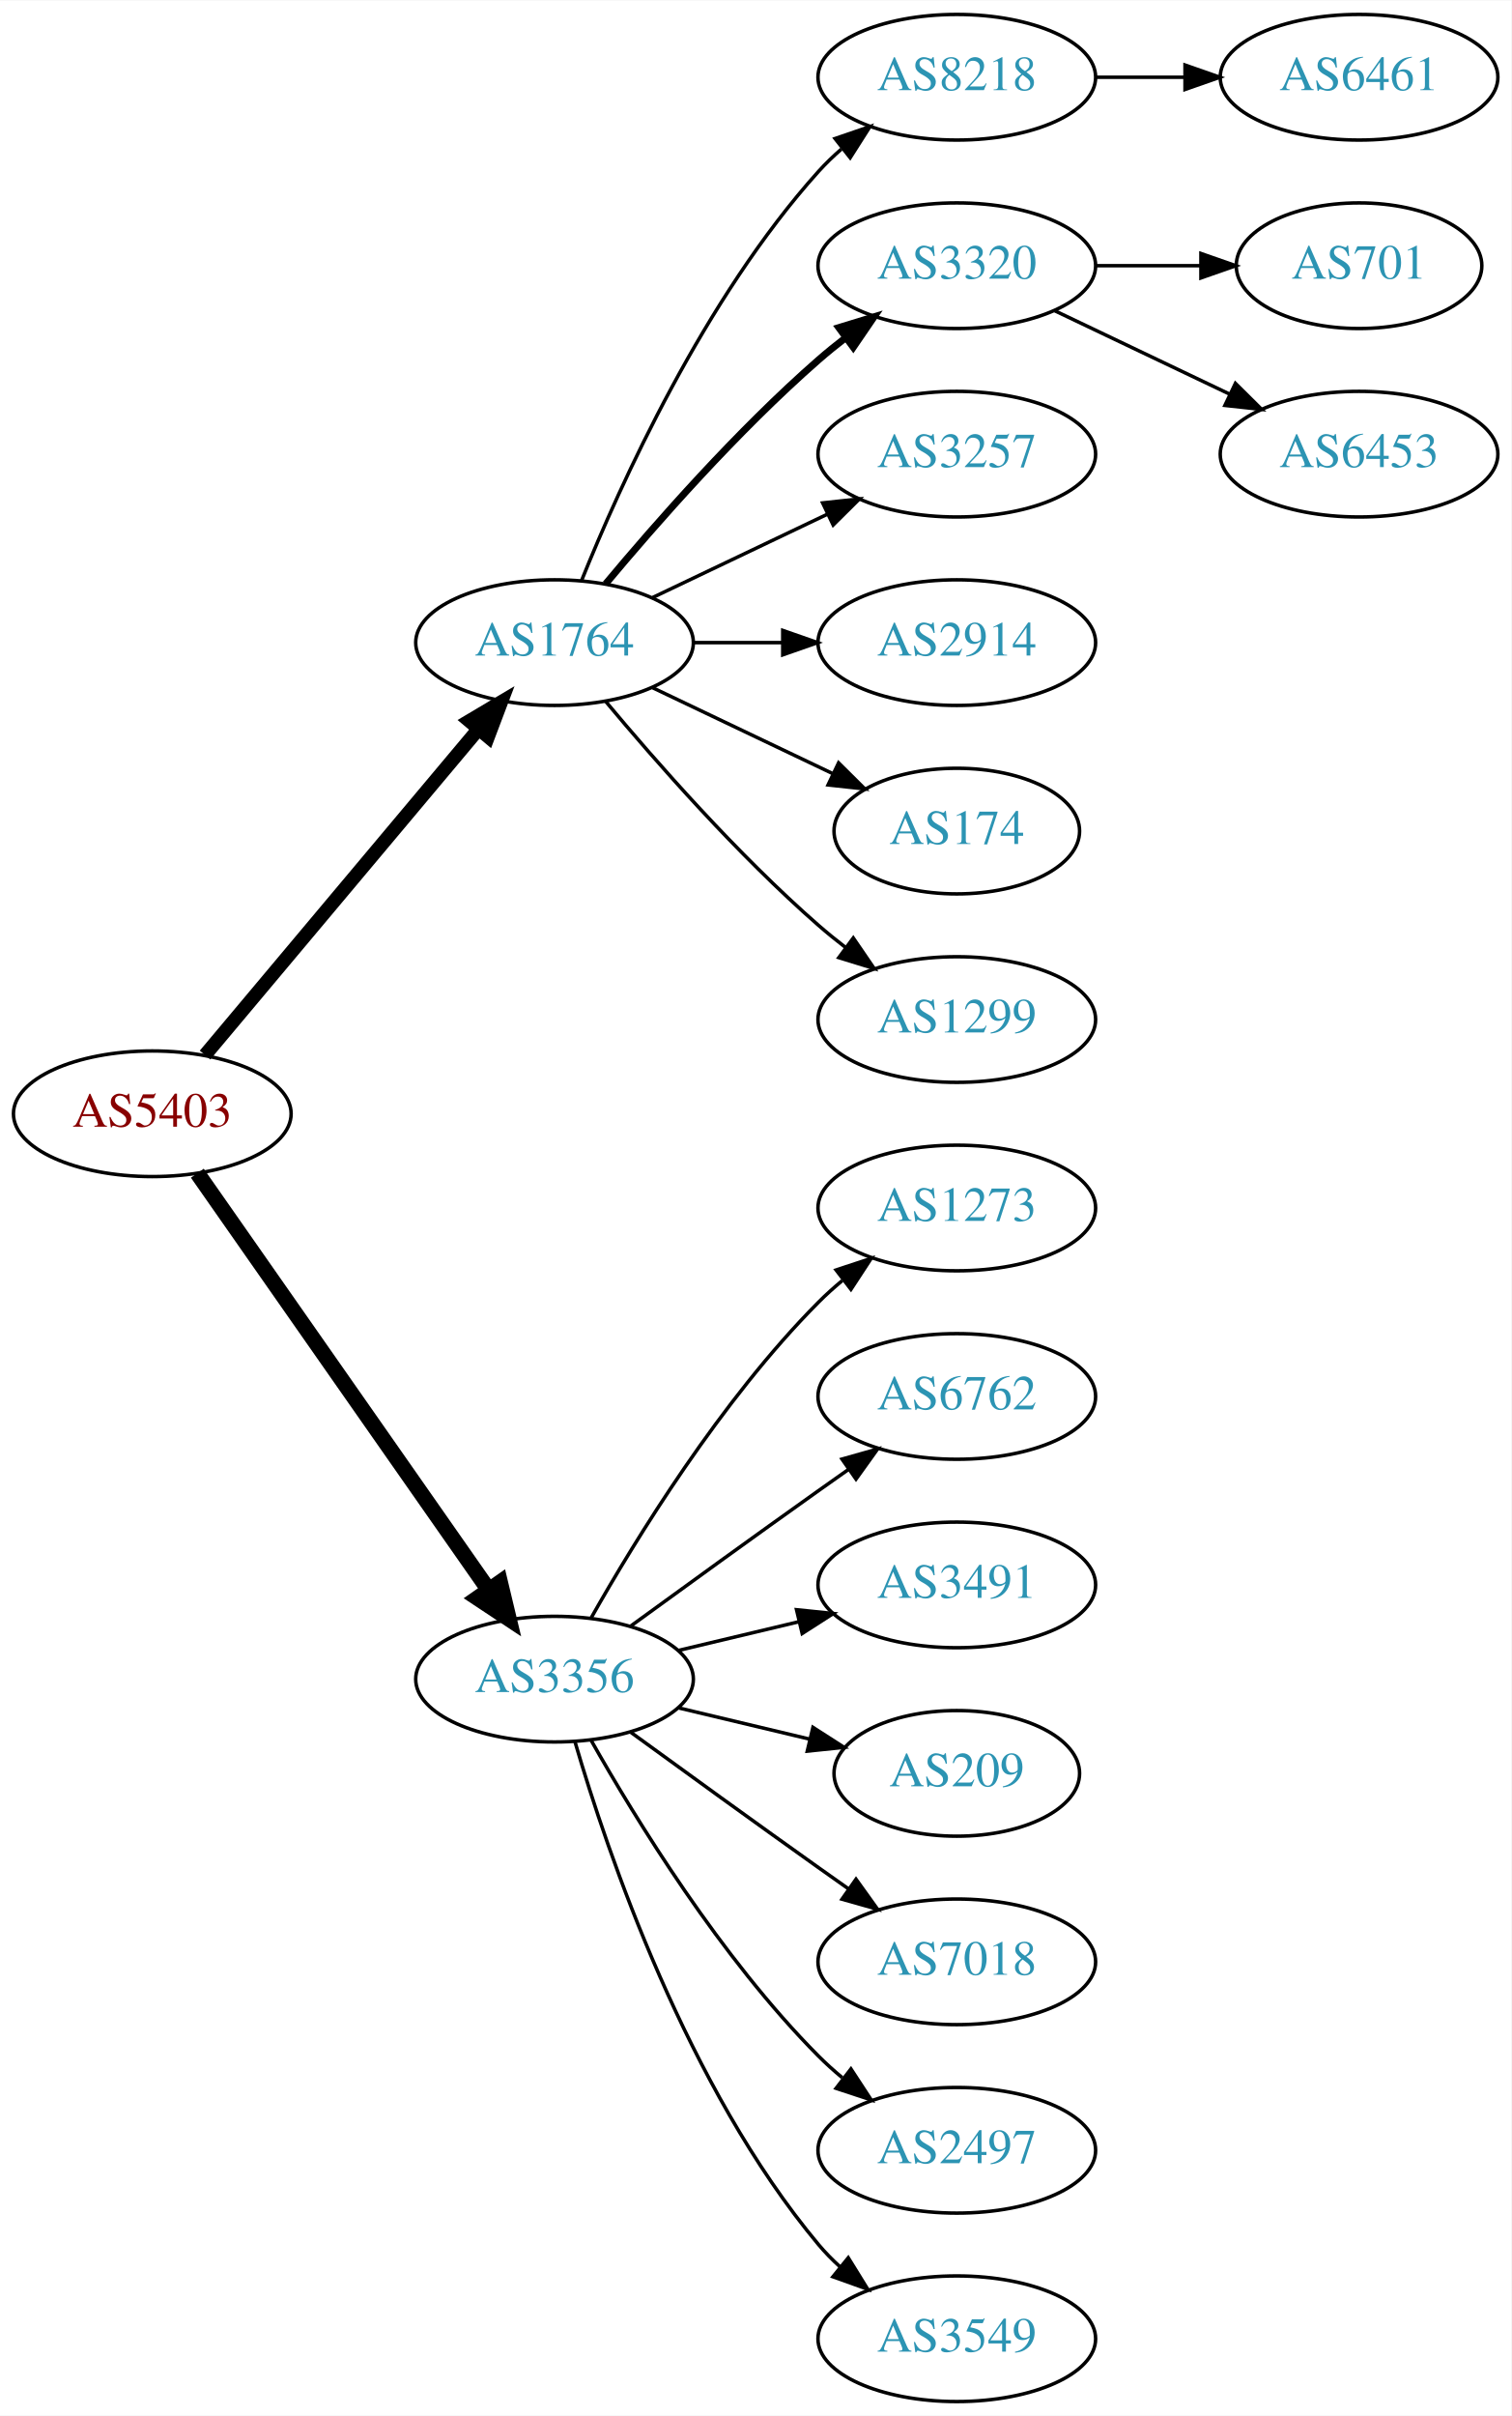
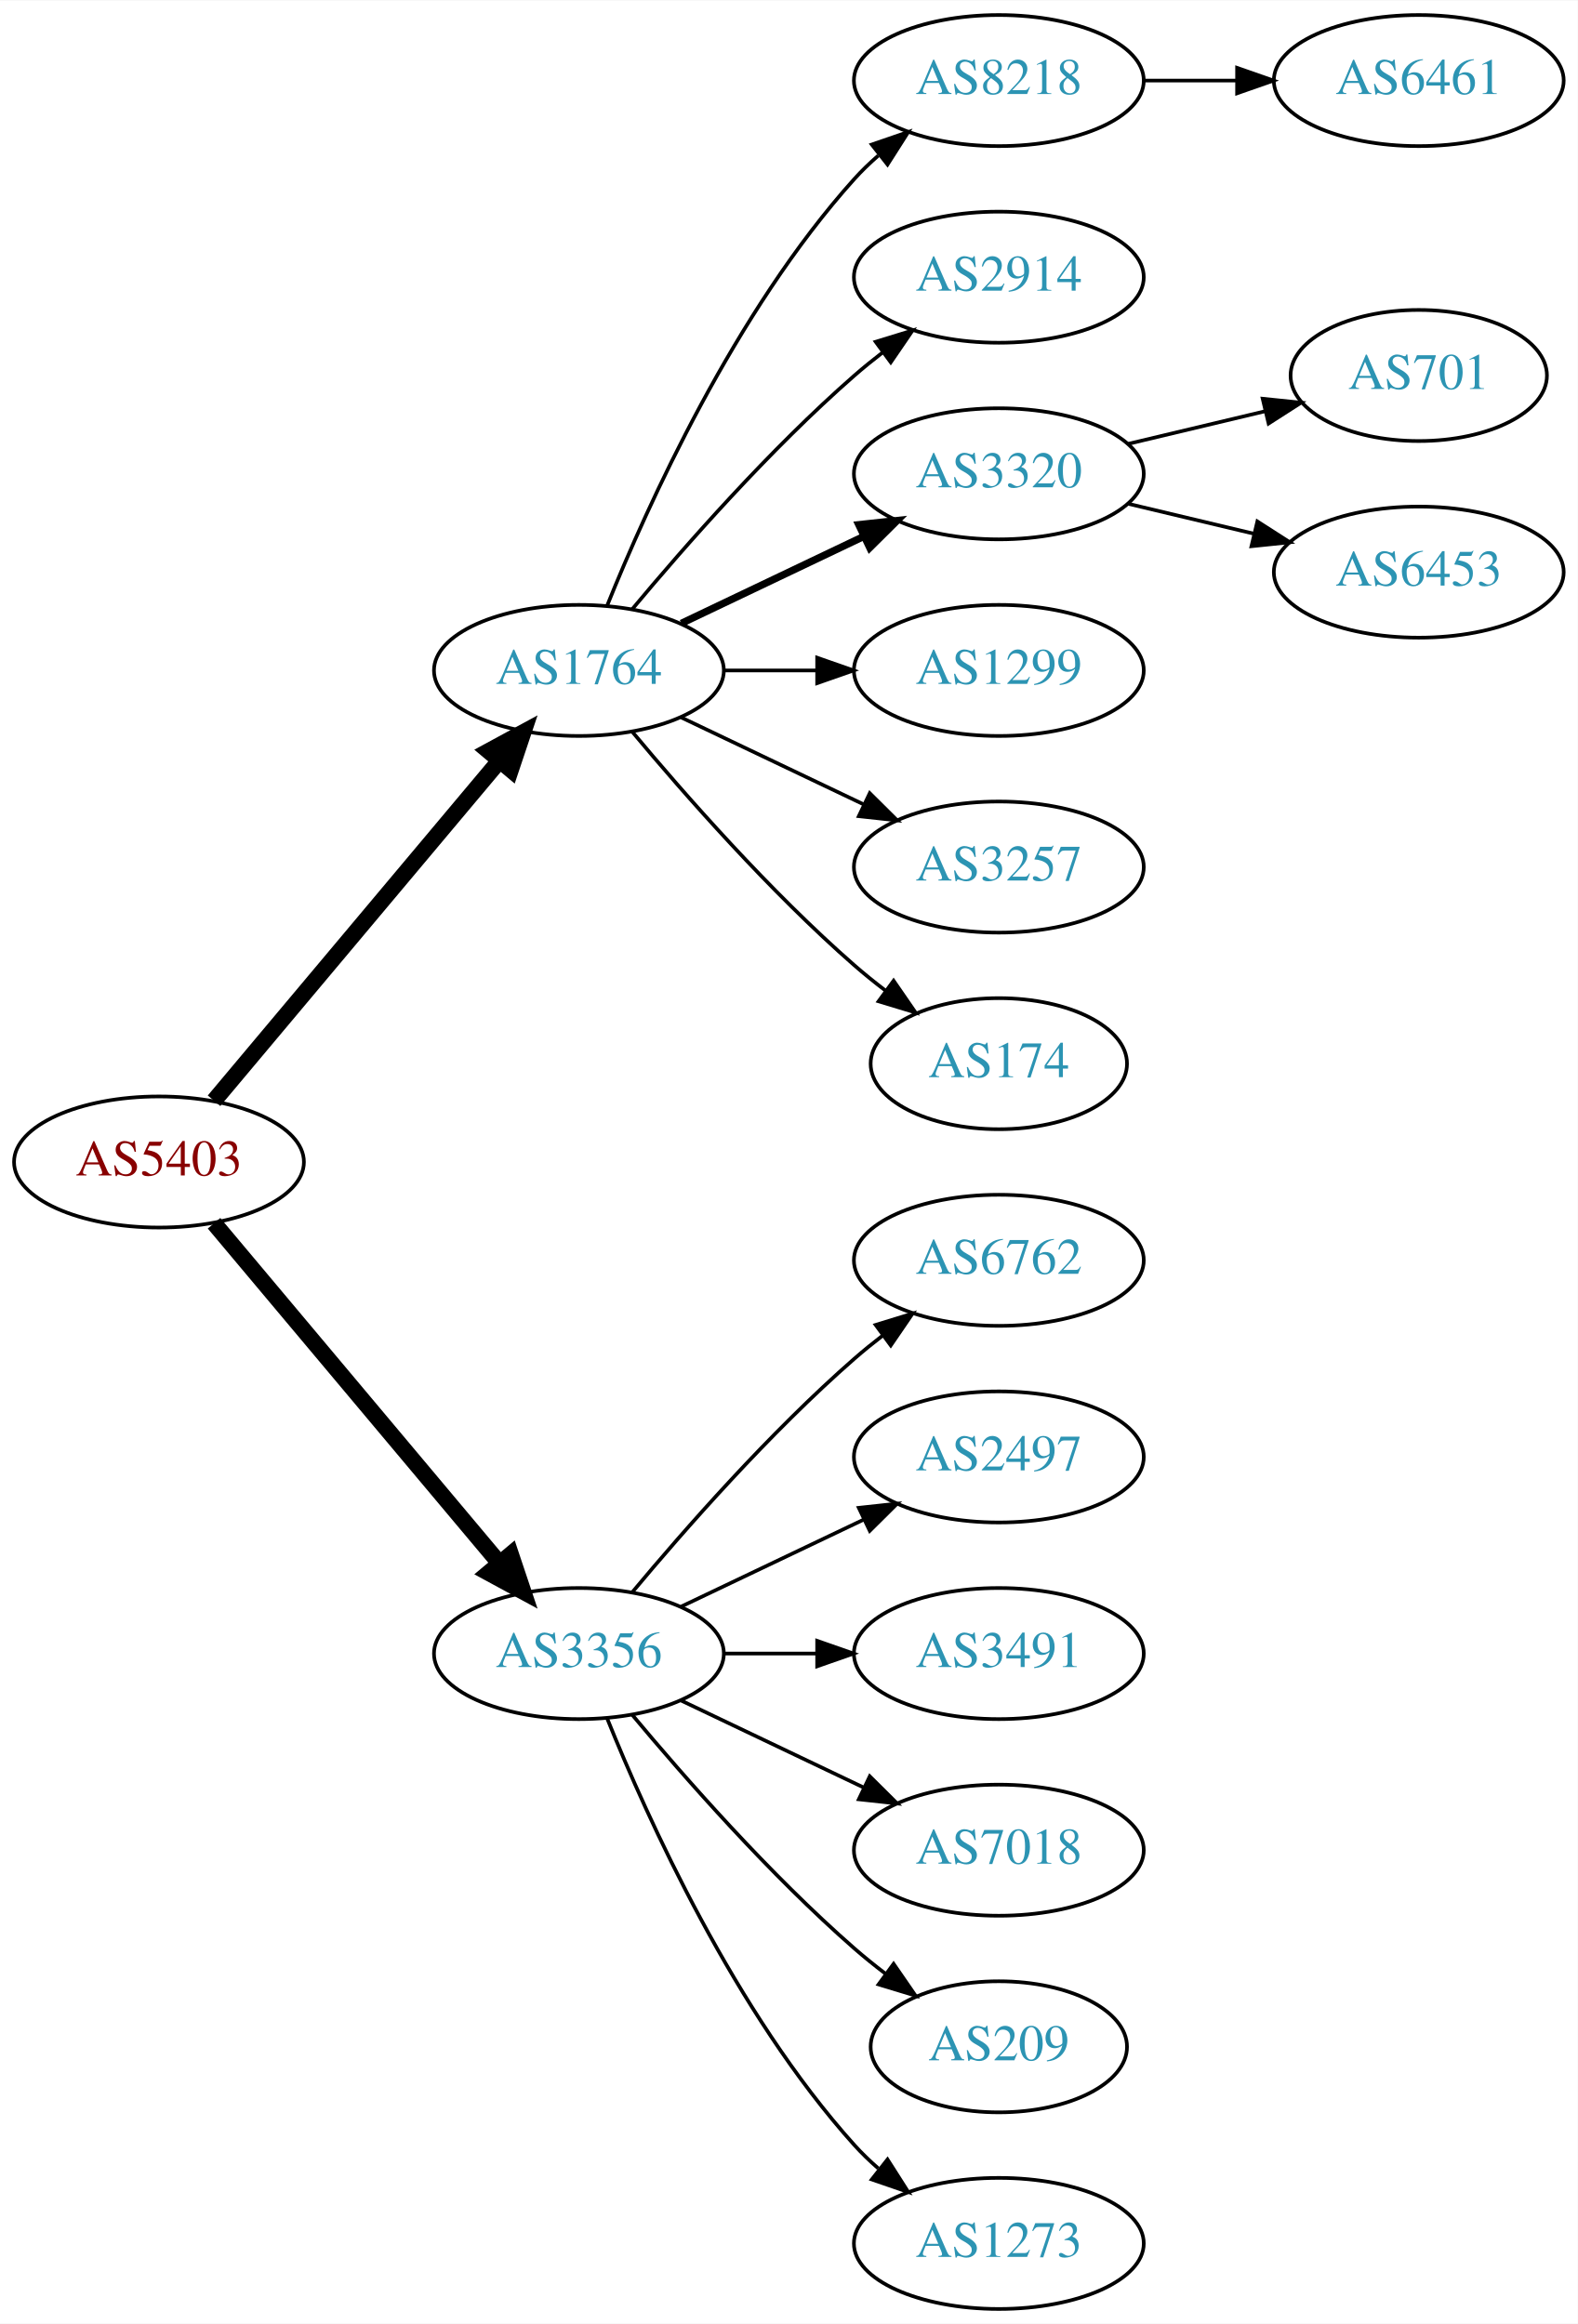
- <svg xmlns="http://www.w3.org/2000/svg" xmlns:xlink="http://www.w3.org/1999/xlink" width="433pt" height="692pt" viewBox="0.00 0.00 433.17 692.00">
-   <g id="graph0" class="graph" transform="scale(1 1) rotate(0) translate(4 688)">
-     <polygon fill="white" stroke="none" points="-4,4 -4,-688 429.172,-688 429.172,4 -4,4" />
+ <svg xmlns="http://www.w3.org/2000/svg" xmlns:xlink="http://www.w3.org/1999/xlink" width="433pt" height="638pt" viewBox="0.00 0.00 433.17 638.00">
+   <g id="graph0" class="graph" transform="scale(1 1) rotate(0) translate(4 634)">
+     <polygon fill="white" stroke="none" points="-4,4 -4,-634 429.172,-634 429.172,4 -4,4" />
    <g id="node1" class="node">
      <g id="a_node1">
        <a xlink:href="/asn/5403" xlink:title="AS5403 ~ AS5403 [AT]">
-           <ellipse fill="#ffffff" stroke="black" cx="39.647" cy="-369" rx="39.794" ry="18" />
-           <text text-anchor="middle" x="39.647" y="-365.3" font-family="Times,serif" font-size="14.00" fill="#880000">AS5403</text>
+           <ellipse fill="#ffffff" stroke="black" cx="39.647" cy="-315" rx="39.794" ry="18" />
+           <text text-anchor="middle" x="39.647" y="-311.3" font-family="Times,serif" font-size="14.00" fill="#880000">AS5403</text>
        </a>
      </g>
    </g>
    <g id="node2" class="node">
      <g id="a_node2">
        <a xlink:href="/asn/1764" xlink:title="AS1764 ~ NEXTLAYER-AS [AT]">
-           <ellipse fill="#ffffff" stroke="black" cx="154.939" cy="-504" rx="39.794" ry="18" />
-           <text text-anchor="middle" x="154.939" y="-500.3" font-family="Times,serif" font-size="14.00" fill="#2c94b3">AS1764</text>
+           <ellipse fill="#ffffff" stroke="black" cx="154.939" cy="-450" rx="39.794" ry="18" />
+           <text text-anchor="middle" x="154.939" y="-446.3" font-family="Times,serif" font-size="14.00" fill="#2c94b3">AS1764</text>
        </a>
      </g>
    </g>
    <g id="edge1" class="edge">
-       <path fill="none" stroke="black" stroke-width="3.938" d="M54.766,-385.825C74.441,-409.269 110.245,-451.934 133.023,-479.076" />
-       <polygon fill="black" stroke="black" stroke-width="3.938" points="130.533,-481.553 139.642,-486.963 135.895,-477.053 130.533,-481.553" />
+       <path fill="none" stroke="black" stroke-width="4.5" d="M54.766,-331.825C74.441,-355.269 110.245,-397.934 133.023,-425.076" />
+       <polygon fill="black" stroke="black" stroke-width="4.5" points="130.197,-427.834 139.642,-432.963 136.23,-422.772 130.197,-427.834" />
    </g>
    <g id="node3" class="node">
      <g id="a_node3">
        <a xlink:href="/asn/3356" xlink:title="AS3356 ~ Level 3 Parent, LLC [US]">
-           <ellipse fill="#ffffff" stroke="black" cx="154.939" cy="-207" rx="39.794" ry="18" />
-           <text text-anchor="middle" x="154.939" y="-203.3" font-family="Times,serif" font-size="14.00" fill="#2c94b3">AS3356</text>
+           <ellipse fill="#ffffff" stroke="black" cx="154.939" cy="-180" rx="39.794" ry="18" />
+           <text text-anchor="middle" x="154.939" y="-176.3" font-family="Times,serif" font-size="14.00" fill="#2c94b3">AS3356</text>
        </a>
      </g>
    </g>
    <g id="edge2" class="edge">
-       <path fill="none" stroke="black" stroke-width="4.5" d="M52.557,-351.969C72.478,-323.483 112.668,-266.015 136.018,-232.626" />
-       <polygon fill="black" stroke="black" stroke-width="4.5" points="139.344,-234.742 141.848,-224.29 132.89,-230.228 139.344,-234.742" />
+       <path fill="none" stroke="black" stroke-width="4.5" d="M54.766,-298.175C74.441,-274.731 110.245,-232.066 133.023,-204.924" />
+       <polygon fill="black" stroke="black" stroke-width="4.5" points="136.23,-207.228 139.642,-197.037 130.197,-202.166 136.23,-207.228" />
    </g>
    <g id="node4" class="node">
      <g id="a_node4">
        <a xlink:href="/asn/8218" xlink:title="AS8218 ~ legacy Neotelecoms [FR]">
-           <ellipse fill="#ffffff" stroke="black" cx="270.232" cy="-666" rx="39.794" ry="18" />
-           <text text-anchor="middle" x="270.232" y="-662.3" font-family="Times,serif" font-size="14.00" fill="#2c94b3">AS8218</text>
+           <ellipse fill="#ffffff" stroke="black" cx="270.232" cy="-612" rx="39.794" ry="18" />
+           <text text-anchor="middle" x="270.232" y="-608.3" font-family="Times,serif" font-size="14.00" fill="#2c94b3">AS8218</text>
        </a>
      </g>
    </g>
    <g id="edge3" class="edge">
-       <path fill="none" stroke="black" d="M162.687,-521.787C173.738,-549.243 197.791,-602.578 230.586,-639 232.588,-641.224 234.807,-643.363 237.14,-645.397" />
-       <polygon fill="black" stroke="black" points="235.338,-648.433 245.359,-651.873 239.67,-642.935 235.338,-648.433" />
+       <path fill="none" stroke="black" d="M162.687,-467.787C173.738,-495.243 197.791,-548.578 230.586,-585 232.588,-587.224 234.807,-589.363 237.14,-591.397" />
+       <polygon fill="black" stroke="black" points="235.338,-594.433 245.359,-597.873 239.67,-588.935 235.338,-594.433" />
    </g>
    <g id="node5" class="node">
      <g id="a_node5">
-         <a xlink:href="/asn/3320" xlink:title="AS3320 ~ DTAG [DE]">
-           <ellipse fill="#ffffff" stroke="black" cx="270.232" cy="-612" rx="39.794" ry="18" />
-           <text text-anchor="middle" x="270.232" y="-608.3" font-family="Times,serif" font-size="14.00" fill="#2c94b3">AS3320</text>
+         <a xlink:href="/asn/2914" xlink:title="AS2914 ~ NTT America, Inc. [US]">
+           <ellipse fill="#ffffff" stroke="black" cx="270.232" cy="-558" rx="39.794" ry="18" />
+           <text text-anchor="middle" x="270.232" y="-554.3" font-family="Times,serif" font-size="14.00" fill="#2c94b3">AS2914</text>
        </a>
      </g>
    </g>
    <g id="edge4" class="edge">
-       <path fill="none" stroke="black" stroke-width="2" d="M169.569,-520.817C183.852,-537.929 207.398,-564.745 230.586,-585 233.052,-587.154 235.69,-589.294 238.388,-591.372" />
-       <polygon fill="black" stroke="black" stroke-width="2" points="236.413,-594.264 246.542,-597.37 240.561,-588.625 236.413,-594.264" />
+       <path fill="none" stroke="black" d="M169.569,-466.817C183.852,-483.929 207.398,-510.745 230.586,-531 233.052,-533.154 235.69,-535.294 238.388,-537.372" />
+       <polygon fill="black" stroke="black" points="236.413,-540.264 246.542,-543.37 240.561,-534.625 236.413,-540.264" />
    </g>
    <g id="node6" class="node">
      <g id="a_node6">
-         <a xlink:href="/asn/3257" xlink:title="AS3257 ~ GTT [DE]">
-           <ellipse fill="#ffffff" stroke="black" cx="270.232" cy="-558" rx="39.794" ry="18" />
-           <text text-anchor="middle" x="270.232" y="-554.3" font-family="Times,serif" font-size="14.00" fill="#2c94b3">AS3257</text>
+         <a xlink:href="/asn/3320" xlink:title="AS3320 ~ DTAG [DE]">
+           <ellipse fill="#ffffff" stroke="black" cx="270.232" cy="-504" rx="39.794" ry="18" />
+           <text text-anchor="middle" x="270.232" y="-500.3" font-family="Times,serif" font-size="14.00" fill="#2c94b3">AS3320</text>
        </a>
      </g>
    </g>
    <g id="edge5" class="edge">
-       <path fill="none" stroke="black" d="M183.076,-516.934C198.07,-524.081 216.891,-533.052 233.114,-540.785" />
-       <polygon fill="black" stroke="black" points="231.784,-544.028 242.317,-545.171 234.796,-537.709 231.784,-544.028" />
+       <path fill="none" stroke="black" stroke-width="2" d="M183.076,-462.934C198.07,-470.081 216.891,-479.052 233.114,-486.785" />
+       <polygon fill="black" stroke="black" stroke-width="2" points="231.784,-490.028 242.317,-491.171 234.796,-483.709 231.784,-490.028" />
    </g>
    <g id="node7" class="node">
      <g id="a_node7">
-         <a xlink:href="/asn/2914" xlink:title="AS2914 ~ NTT America, Inc. [US]">
-           <ellipse fill="#ffffff" stroke="black" cx="270.232" cy="-504" rx="39.794" ry="18" />
-           <text text-anchor="middle" x="270.232" y="-500.3" font-family="Times,serif" font-size="14.00" fill="#2c94b3">AS2914</text>
+         <a xlink:href="/asn/1299" xlink:title="AS1299 ~ Telia Carrier [EU]">
+           <ellipse fill="#ffffff" stroke="black" cx="270.232" cy="-450" rx="39.794" ry="18" />
+           <text text-anchor="middle" x="270.232" y="-446.3" font-family="Times,serif" font-size="14.00" fill="#2c94b3">AS1299</text>
        </a>
      </g>
    </g>
    <g id="edge6" class="edge">
-       <path fill="none" stroke="black" d="M194.612,-504C202.815,-504 211.579,-504 220.111,-504" />
-       <polygon fill="black" stroke="black" points="220.35,-507.5 230.35,-504 220.35,-500.5 220.35,-507.5" />
+       <path fill="none" stroke="black" d="M194.612,-450C202.815,-450 211.579,-450 220.111,-450" />
+       <polygon fill="black" stroke="black" points="220.35,-453.5 230.35,-450 220.35,-446.5 220.35,-453.5" />
    </g>
    <g id="node8" class="node">
      <g id="a_node8">
-         <a xlink:href="/asn/174" xlink:title="AS174 ~ Cogent Communications [US]">
-           <ellipse fill="#ffffff" stroke="black" cx="270.232" cy="-450" rx="35.194" ry="18" />
-           <text text-anchor="middle" x="270.232" y="-446.3" font-family="Times,serif" font-size="14.00" fill="#2c94b3">AS174</text>
+         <a xlink:href="/asn/3257" xlink:title="AS3257 ~ GTT [DE]">
+           <ellipse fill="#ffffff" stroke="black" cx="270.232" cy="-396" rx="39.794" ry="18" />
+           <text text-anchor="middle" x="270.232" y="-392.3" font-family="Times,serif" font-size="14.00" fill="#2c94b3">AS3257</text>
        </a>
      </g>
    </g>
    <g id="edge7" class="edge">
-       <path fill="none" stroke="black" d="M183.076,-491.066C198.508,-483.71 217.993,-474.423 234.528,-466.541" />
-       <polygon fill="black" stroke="black" points="236.349,-469.551 243.87,-462.089 233.337,-463.232 236.349,-469.551" />
+       <path fill="none" stroke="black" d="M183.076,-437.066C198.07,-429.919 216.891,-420.948 233.114,-413.215" />
+       <polygon fill="black" stroke="black" points="234.796,-416.291 242.317,-408.829 231.784,-409.972 234.796,-416.291" />
    </g>
    <g id="node9" class="node">
      <g id="a_node9">
-         <a xlink:href="/asn/1299" xlink:title="AS1299 ~ Telia Carrier [EU]">
-           <ellipse fill="#ffffff" stroke="black" cx="270.232" cy="-396" rx="39.794" ry="18" />
-           <text text-anchor="middle" x="270.232" y="-392.3" font-family="Times,serif" font-size="14.00" fill="#2c94b3">AS1299</text>
+         <a xlink:href="/asn/174" xlink:title="AS174 ~ Cogent Communications [US]">
+           <ellipse fill="#ffffff" stroke="black" cx="270.232" cy="-342" rx="35.194" ry="18" />
+           <text text-anchor="middle" x="270.232" y="-338.3" font-family="Times,serif" font-size="14.00" fill="#2c94b3">AS174</text>
        </a>
      </g>
    </g>
    <g id="edge8" class="edge">
-       <path fill="none" stroke="black" d="M169.569,-487.183C183.852,-470.071 207.398,-443.255 230.586,-423 233.052,-420.846 235.69,-418.706 238.388,-416.628" />
-       <polygon fill="black" stroke="black" points="240.561,-419.375 246.542,-410.63 236.413,-413.736 240.561,-419.375" />
+       <path fill="none" stroke="black" d="M169.569,-433.183C183.852,-416.071 207.398,-389.255 230.586,-369 233.256,-366.668 236.128,-364.352 239.059,-362.114" />
+       <polygon fill="black" stroke="black" points="241.337,-364.784 247.35,-356.061 237.209,-359.13 241.337,-364.784" />
    </g>
    <g id="node13" class="node">
      <g id="a_node13">
-         <a xlink:href="/asn/1273" xlink:title="AS1273 ~ Vodafone Group PLC [EU]">
-           <ellipse fill="#ffffff" stroke="black" cx="270.232" cy="-342" rx="39.794" ry="18" />
-           <text text-anchor="middle" x="270.232" y="-338.3" font-family="Times,serif" font-size="14.00" fill="#2c94b3">AS1273</text>
-         </a>
-       </g>
-     </g>
-     <g id="edge12" class="edge">
-       <path fill="none" stroke="black" d="M165.399,-224.49C178.181,-247.096 202.613,-286.886 230.586,-315 232.697,-317.121 234.993,-319.188 237.378,-321.171" />
-       <polygon fill="black" stroke="black" points="235.631,-324.242 245.694,-327.556 239.894,-318.69 235.631,-324.242" />
-     </g>
-     <g id="node14" class="node">
-       <g id="a_node14">
        <a xlink:href="/asn/6762" xlink:title="AS6762 ~ TELECOM ITALIA SPARKLE S.p.A. [IT]">
          <ellipse fill="#ffffff" stroke="black" cx="270.232" cy="-288" rx="39.794" ry="18" />
          <text text-anchor="middle" x="270.232" y="-284.3" font-family="Times,serif" font-size="14.00" fill="#2c94b3">AS6762</text>
        </a>
      </g>
    </g>
+     <g id="edge12" class="edge">
+       <path fill="none" stroke="black" d="M169.569,-196.817C183.852,-213.929 207.398,-240.745 230.586,-261 233.052,-263.154 235.69,-265.294 238.388,-267.372" />
+       <polygon fill="black" stroke="black" points="236.413,-270.264 246.542,-273.37 240.561,-264.625 236.413,-270.264" />
+     </g>
+     <g id="node14" class="node">
+       <g id="a_node14">
+         <a xlink:href="/asn/2497" xlink:title="AS2497 ~ Internet Initiative Japan Inc. [JP]">
+           <ellipse fill="#ffffff" stroke="black" cx="270.232" cy="-234" rx="39.794" ry="18" />
+           <text text-anchor="middle" x="270.232" y="-230.3" font-family="Times,serif" font-size="14.00" fill="#2c94b3">AS2497</text>
+         </a>
+       </g>
+     </g>
    <g id="edge13" class="edge">
-       <path fill="none" stroke="black" d="M176.788,-222.222C191.722,-233.091 212.335,-248.025 230.586,-261 233.406,-263.005 236.349,-265.085 239.297,-267.159" />
-       <polygon fill="black" stroke="black" points="237.325,-270.05 247.522,-272.926 241.344,-264.319 237.325,-270.05" />
+       <path fill="none" stroke="black" d="M183.076,-192.934C198.07,-200.081 216.891,-209.052 233.114,-216.785" />
+       <polygon fill="black" stroke="black" points="231.784,-220.028 242.317,-221.171 234.796,-213.709 231.784,-220.028" />
    </g>
    <g id="node15" class="node">
      <g id="a_node15">
        <a xlink:href="/asn/3491" xlink:title="AS3491 ~ PCCW Global, Inc. [US]">
-           <ellipse fill="#ffffff" stroke="black" cx="270.232" cy="-234" rx="39.794" ry="18" />
-           <text text-anchor="middle" x="270.232" y="-230.3" font-family="Times,serif" font-size="14.00" fill="#2c94b3">AS3491</text>
+           <ellipse fill="#ffffff" stroke="black" cx="270.232" cy="-180" rx="39.794" ry="18" />
+           <text text-anchor="middle" x="270.232" y="-176.3" font-family="Times,serif" font-size="14.00" fill="#2c94b3">AS3491</text>
        </a>
      </g>
    </g>
    <g id="edge14" class="edge">
-       <path fill="none" stroke="black" d="M190.547,-215.248C201.418,-217.838 213.572,-220.735 225.015,-223.462" />
-       <polygon fill="black" stroke="black" points="224.298,-226.889 234.837,-225.803 225.921,-220.08 224.298,-226.889" />
+       <path fill="none" stroke="black" d="M194.612,-180C202.815,-180 211.579,-180 220.111,-180" />
+       <polygon fill="black" stroke="black" points="220.35,-183.5 230.35,-180 220.35,-176.5 220.35,-183.5" />
    </g>
    <g id="node16" class="node">
      <g id="a_node16">
-         <a xlink:href="/asn/209" xlink:title="AS209 ~ CenturyLink Communications, LLC [US]">
-           <ellipse fill="#ffffff" stroke="black" cx="270.232" cy="-180" rx="35.194" ry="18" />
-           <text text-anchor="middle" x="270.232" y="-176.3" font-family="Times,serif" font-size="14.00" fill="#2c94b3">AS209</text>
-         </a>
-       </g>
-     </g>
-     <g id="edge15" class="edge">
-       <path fill="none" stroke="black" d="M190.547,-198.752C202.341,-195.942 215.646,-192.771 227.913,-189.847" />
-       <polygon fill="black" stroke="black" points="229.002,-193.186 237.918,-187.463 227.379,-186.376 229.002,-193.186" />
-     </g>
-     <g id="node17" class="node">
-       <g id="a_node17">
        <a xlink:href="/asn/7018" xlink:title="AS7018 ~ AT&amp;T Services, Inc. [US]">
          <ellipse fill="#ffffff" stroke="black" cx="270.232" cy="-126" rx="39.794" ry="18" />
          <text text-anchor="middle" x="270.232" y="-122.3" font-family="Times,serif" font-size="14.00" fill="#2c94b3">AS7018</text>
        </a>
      </g>
    </g>
+     <g id="edge15" class="edge">
+       <path fill="none" stroke="black" d="M183.076,-167.066C198.07,-159.919 216.891,-150.948 233.114,-143.215" />
+       <polygon fill="black" stroke="black" points="234.796,-146.291 242.317,-138.829 231.784,-139.972 234.796,-146.291" />
+     </g>
+     <g id="node17" class="node">
+       <g id="a_node17">
+         <a xlink:href="/asn/209" xlink:title="AS209 ~ CenturyLink Communications, LLC [US]">
+           <ellipse fill="#ffffff" stroke="black" cx="270.232" cy="-72" rx="35.194" ry="18" />
+           <text text-anchor="middle" x="270.232" y="-68.3" font-family="Times,serif" font-size="14.00" fill="#2c94b3">AS209</text>
+         </a>
+       </g>
+     </g>
    <g id="edge16" class="edge">
-       <path fill="none" stroke="black" d="M176.788,-191.778C191.722,-180.909 212.335,-165.975 230.586,-153 233.406,-150.995 236.349,-148.915 239.297,-146.841" />
-       <polygon fill="black" stroke="black" points="241.344,-149.681 247.522,-141.074 237.325,-143.95 241.344,-149.681" />
+       <path fill="none" stroke="black" d="M169.569,-163.183C183.852,-146.071 207.398,-119.255 230.586,-99 233.256,-96.668 236.128,-94.352 239.059,-92.114" />
+       <polygon fill="black" stroke="black" points="241.337,-94.784 247.35,-86.061 237.209,-89.13 241.337,-94.784" />
    </g>
    <g id="node18" class="node">
      <g id="a_node18">
-         <a xlink:href="/asn/2497" xlink:title="AS2497 ~ Internet Initiative Japan Inc. [JP]">
-           <ellipse fill="#ffffff" stroke="black" cx="270.232" cy="-72" rx="39.794" ry="18" />
-           <text text-anchor="middle" x="270.232" y="-68.3" font-family="Times,serif" font-size="14.00" fill="#2c94b3">AS2497</text>
+         <a xlink:href="/asn/1273" xlink:title="AS1273 ~ Vodafone Group PLC [EU]">
+           <ellipse fill="#ffffff" stroke="black" cx="270.232" cy="-18" rx="39.794" ry="18" />
+           <text text-anchor="middle" x="270.232" y="-14.3" font-family="Times,serif" font-size="14.00" fill="#2c94b3">AS1273</text>
        </a>
      </g>
    </g>
    <g id="edge17" class="edge">
-       <path fill="none" stroke="black" d="M165.399,-189.51C178.181,-166.904 202.613,-127.114 230.586,-99 232.697,-96.879 234.993,-94.812 237.378,-92.829" />
-       <polygon fill="black" stroke="black" points="239.894,-95.31 245.694,-86.444 235.631,-89.758 239.894,-95.31" />
-     </g>
-     <g id="node19" class="node">
-       <g id="a_node19">
-         <a xlink:href="/asn/3549" xlink:title="AS3549 ~ Level 3 Parent, LLC [US]">
-           <ellipse fill="#ffffff" stroke="black" cx="270.232" cy="-18" rx="39.794" ry="18" />
-           <text text-anchor="middle" x="270.232" y="-14.3" font-family="Times,serif" font-size="14.00" fill="#2c94b3">AS3549</text>
-         </a>
-       </g>
-     </g>
-     <g id="edge18" class="edge">
-       <path fill="none" stroke="black" d="M160.814,-188.998C170.127,-157.156 192.944,-90.019 230.586,-45 232.456,-42.763 234.554,-40.626 236.781,-38.604" />
-       <polygon fill="black" stroke="black" points="239.128,-41.208 244.7,-32.196 234.724,-35.766 239.128,-41.208" />
+       <path fill="none" stroke="black" d="M162.687,-162.213C173.738,-134.757 197.791,-81.422 230.586,-45 232.588,-42.776 234.807,-40.637 237.14,-38.603" />
+       <polygon fill="black" stroke="black" points="239.67,-41.065 245.359,-32.127 235.338,-35.567 239.67,-41.065" />
    </g>
    <g id="node10" class="node">
      <g id="a_node10">
-         <a xlink:href="/asn/6461" xlink:title="AS6461 ~ ZAYO-6461 [US]">
-           <ellipse fill="#ffffff" stroke="black" cx="385.525" cy="-666" rx="39.794" ry="18" />
-           <text text-anchor="middle" x="385.525" y="-662.3" font-family="Times,serif" font-size="14.00" fill="#2c94b3">AS6461</text>
+         <a xlink:href="/asn/6461" xlink:title="AS6461 ~ Zayo Bandwidth [US]">
+           <ellipse fill="#ffffff" stroke="black" cx="385.525" cy="-612" rx="39.794" ry="18" />
+           <text text-anchor="middle" x="385.525" y="-608.3" font-family="Times,serif" font-size="14.00" fill="#2c94b3">AS6461</text>
        </a>
      </g>
    </g>
    <g id="edge9" class="edge">
-       <path fill="none" stroke="black" d="M309.905,-666C318.108,-666 326.872,-666 335.404,-666" />
-       <polygon fill="black" stroke="black" points="335.643,-669.5 345.643,-666 335.643,-662.5 335.643,-669.5" />
+       <path fill="none" stroke="black" d="M309.905,-612C318.108,-612 326.872,-612 335.404,-612" />
+       <polygon fill="black" stroke="black" points="335.643,-615.5 345.643,-612 335.643,-608.5 335.643,-615.5" />
    </g>
    <g id="node11" class="node">
      <g id="a_node11">
        <a xlink:href="/asn/701" xlink:title="AS701 ~ UUNET [US]">
-           <ellipse fill="#ffffff" stroke="black" cx="385.525" cy="-612" rx="35.194" ry="18" />
-           <text text-anchor="middle" x="385.525" y="-608.3" font-family="Times,serif" font-size="14.00" fill="#2c94b3">AS701</text>
+           <ellipse fill="#ffffff" stroke="black" cx="385.525" cy="-531" rx="35.194" ry="18" />
+           <text text-anchor="middle" x="385.525" y="-527.3" font-family="Times,serif" font-size="14.00" fill="#2c94b3">AS701</text>
        </a>
      </g>
    </g>
    <g id="edge10" class="edge">
-       <path fill="none" stroke="black" d="M309.905,-612C319.61,-612 330.101,-612 340.064,-612" />
-       <polygon fill="black" stroke="black" points="340.2,-615.5 350.2,-612 340.2,-608.5 340.2,-615.5" />
+       <path fill="none" stroke="black" d="M305.84,-512.248C317.634,-515.058 330.939,-518.229 343.206,-521.153" />
+       <polygon fill="black" stroke="black" points="342.672,-524.624 353.211,-523.537 344.295,-517.814 342.672,-524.624" />
    </g>
    <g id="node12" class="node">
      <g id="a_node12">
        <a xlink:href="/asn/6453" xlink:title="AS6453 ~ TATA COMMUNICATIONS (AMERICA) INC [US]">
-           <ellipse fill="#ffffff" stroke="black" cx="385.525" cy="-558" rx="39.794" ry="18" />
-           <text text-anchor="middle" x="385.525" y="-554.3" font-family="Times,serif" font-size="14.00" fill="#2c94b3">AS6453</text>
+           <ellipse fill="#ffffff" stroke="black" cx="385.525" cy="-477" rx="39.794" ry="18" />
+           <text text-anchor="middle" x="385.525" y="-473.3" font-family="Times,serif" font-size="14.00" fill="#2c94b3">AS6453</text>
        </a>
      </g>
    </g>
    <g id="edge11" class="edge">
-       <path fill="none" stroke="black" d="M298.369,-599.066C313.363,-591.919 332.184,-582.948 348.407,-575.215" />
-       <polygon fill="black" stroke="black" points="350.089,-578.291 357.61,-570.829 347.077,-571.972 350.089,-578.291" />
+       <path fill="none" stroke="black" d="M305.84,-495.752C316.711,-493.162 328.865,-490.265 340.308,-487.538" />
+       <polygon fill="black" stroke="black" points="341.214,-490.92 350.13,-485.197 339.591,-484.111 341.214,-490.92" />
    </g>
  </g>
</svg>
